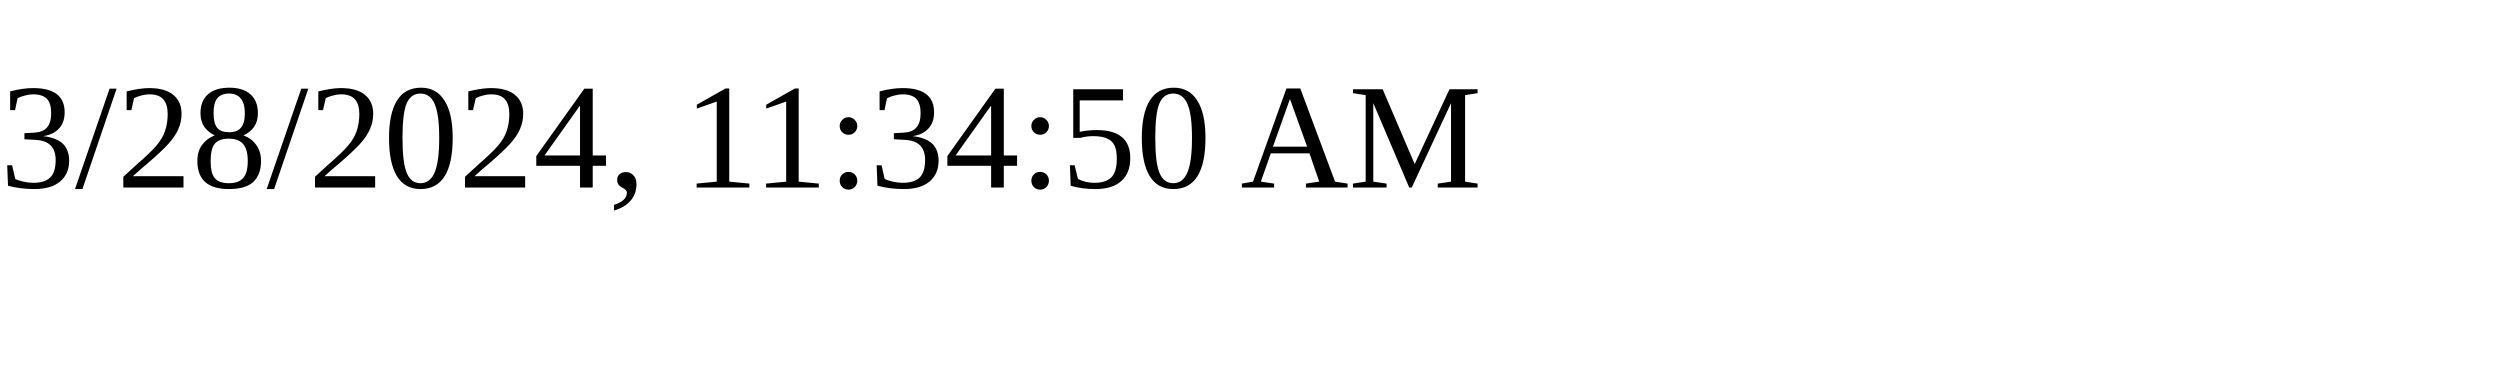
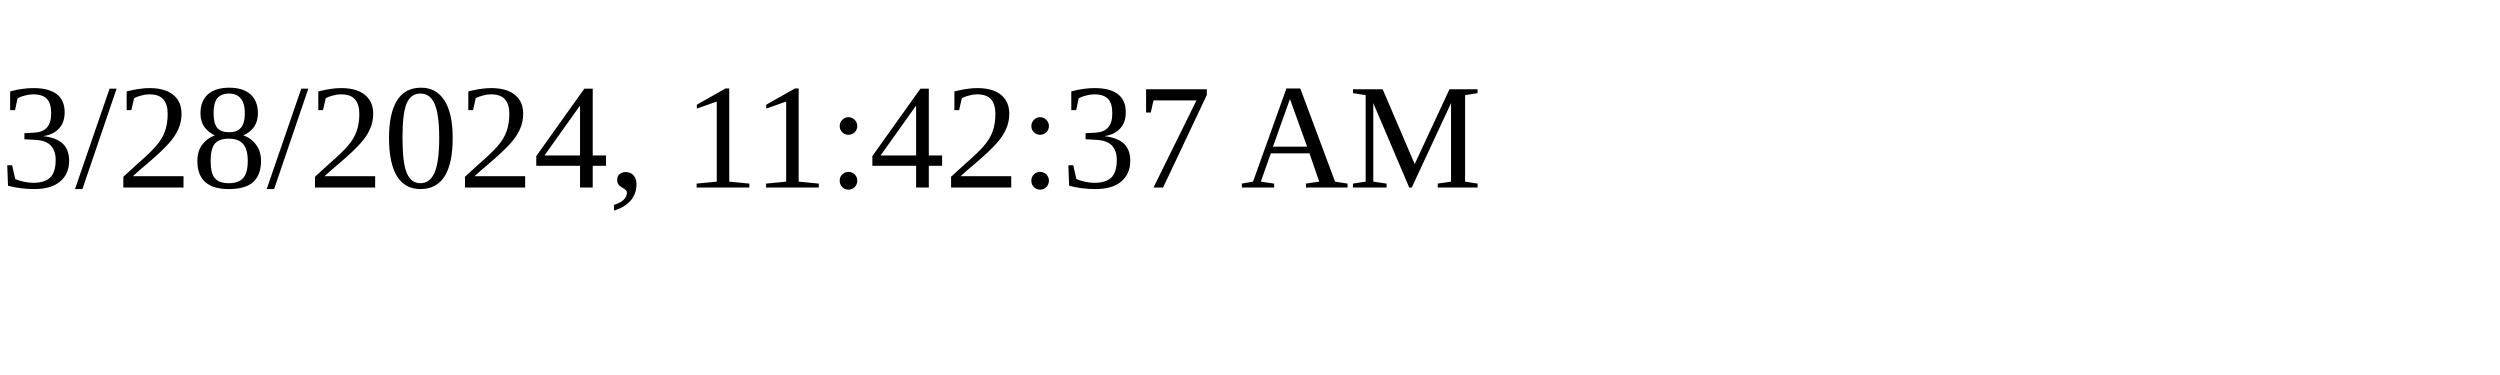
<svg xmlns="http://www.w3.org/2000/svg" height="30" width="200">
-   <text x="0" y="15">3/28/2024, 11:34:50 AM</text>
+   <text x="0" y="15">3/28/2024, 11:42:37 AM</text>
</svg>
